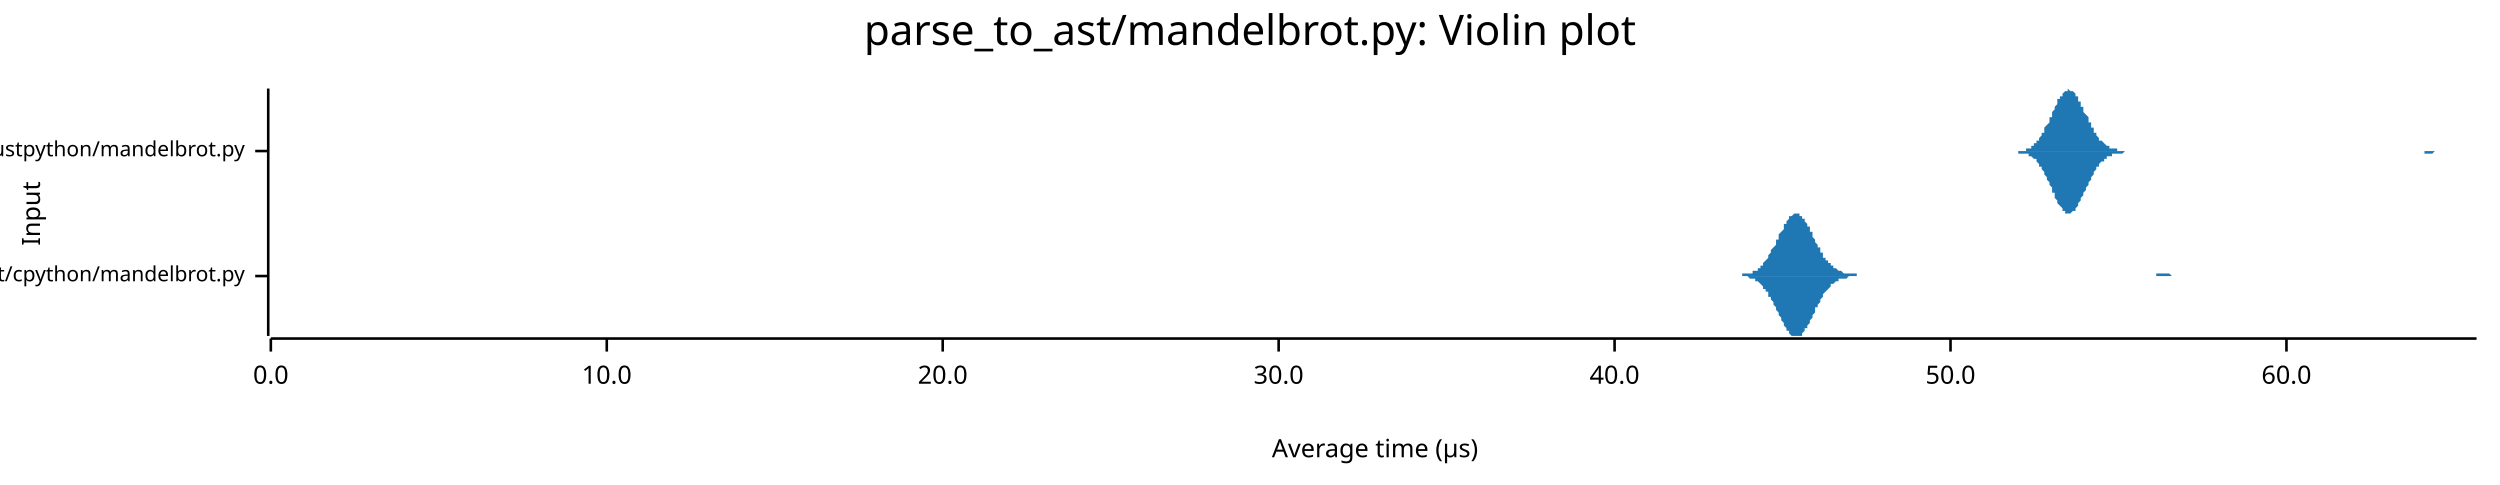
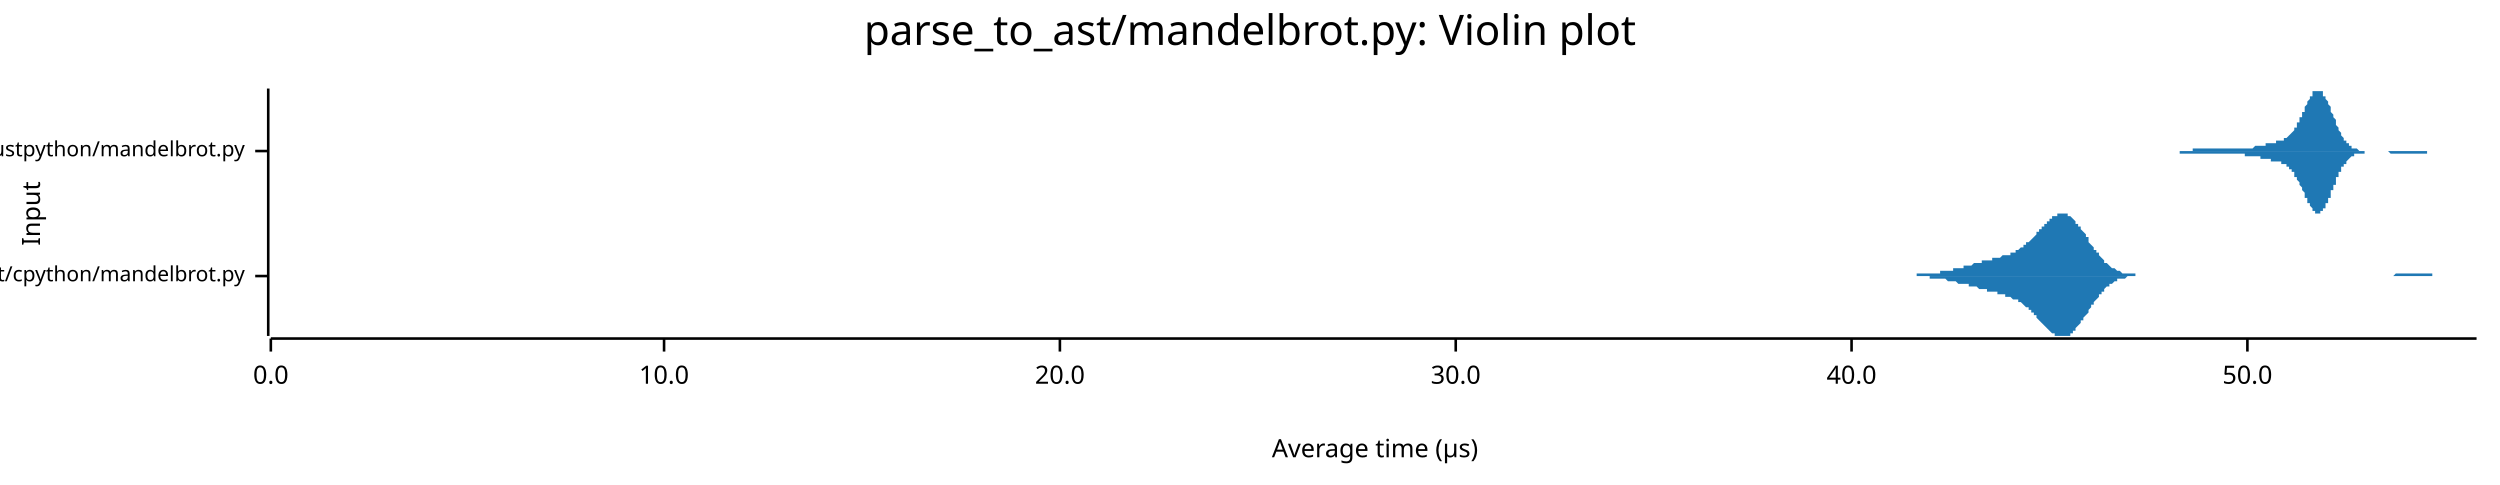
<svg xmlns="http://www.w3.org/2000/svg" width="960" height="186" viewBox="0 0 960 186">
  <text x="480" y="5" dy="0.76em" text-anchor="middle" font-family="sans-serif" font-size="16.129" opacity="1" fill="#000000">
parse_to_ast/mandelbrot.py: Violin plot
</text>
  <text x="8" y="82" dy="0.76em" text-anchor="middle" font-family="sans-serif" font-size="9.677" opacity="1" fill="#000000" transform="rotate(270, 8, 82)">
Input
</text>
  <text x="528" y="178" dy="-0.5ex" text-anchor="middle" font-family="sans-serif" font-size="9.677" opacity="1" fill="#000000">
Average time (µs)
</text>
  <polyline fill="none" opacity="1" stroke="#000000" stroke-width="1" points="103,34 103,129 " />
  <text x="94" y="106" dy="0.5ex" text-anchor="end" font-family="sans-serif" font-size="8.065" opacity="1" fill="#000000">
parse_to_ast/cpython/mandelbrot.py
</text>
  <polyline fill="none" opacity="1" stroke="#000000" stroke-width="1" points="98,106 103,106 " />
  <text x="94" y="58" dy="0.5ex" text-anchor="end" font-family="sans-serif" font-size="8.065" opacity="1" fill="#000000">
parse_to_ast/rustpython/mandelbrot.py
</text>
  <polyline fill="none" opacity="1" stroke="#000000" stroke-width="1" points="98,58 103,58 " />
  <polyline fill="none" opacity="1" stroke="#000000" stroke-width="1" points="104,130 951,130 " />
  <text x="104" y="140" dy="0.76em" text-anchor="middle" font-family="sans-serif" font-size="9.677" opacity="1" fill="#000000">
0.0
</text>
  <polyline fill="none" opacity="1" stroke="#000000" stroke-width="1" points="104,130 104,135 " />
-   <text x="233" y="140" dy="0.76em" text-anchor="middle" font-family="sans-serif" font-size="9.677" opacity="1" fill="#000000">
+   <text x="255" y="140" dy="0.76em" text-anchor="middle" font-family="sans-serif" font-size="9.677" opacity="1" fill="#000000">
10.0
</text>
-   <polyline fill="none" opacity="1" stroke="#000000" stroke-width="1" points="233,130 233,135 " />
-   <text x="362" y="140" dy="0.76em" text-anchor="middle" font-family="sans-serif" font-size="9.677" opacity="1" fill="#000000">
+   <polyline fill="none" opacity="1" stroke="#000000" stroke-width="1" points="255,130 255,135 " />
+   <text x="407" y="140" dy="0.76em" text-anchor="middle" font-family="sans-serif" font-size="9.677" opacity="1" fill="#000000">
20.0
</text>
-   <polyline fill="none" opacity="1" stroke="#000000" stroke-width="1" points="362,130 362,135 " />
-   <text x="491" y="140" dy="0.76em" text-anchor="middle" font-family="sans-serif" font-size="9.677" opacity="1" fill="#000000">
+   <polyline fill="none" opacity="1" stroke="#000000" stroke-width="1" points="407,130 407,135 " />
+   <text x="559" y="140" dy="0.76em" text-anchor="middle" font-family="sans-serif" font-size="9.677" opacity="1" fill="#000000">
30.0
</text>
-   <polyline fill="none" opacity="1" stroke="#000000" stroke-width="1" points="491,130 491,135 " />
-   <text x="620" y="140" dy="0.76em" text-anchor="middle" font-family="sans-serif" font-size="9.677" opacity="1" fill="#000000">
+   <polyline fill="none" opacity="1" stroke="#000000" stroke-width="1" points="559,130 559,135 " />
+   <text x="711" y="140" dy="0.76em" text-anchor="middle" font-family="sans-serif" font-size="9.677" opacity="1" fill="#000000">
40.0
</text>
-   <polyline fill="none" opacity="1" stroke="#000000" stroke-width="1" points="620,130 620,135 " />
-   <text x="749" y="140" dy="0.76em" text-anchor="middle" font-family="sans-serif" font-size="9.677" opacity="1" fill="#000000">
+   <polyline fill="none" opacity="1" stroke="#000000" stroke-width="1" points="711,130 711,135 " />
+   <text x="863" y="140" dy="0.76em" text-anchor="middle" font-family="sans-serif" font-size="9.677" opacity="1" fill="#000000">
50.0
</text>
-   <polyline fill="none" opacity="1" stroke="#000000" stroke-width="1" points="749,130 749,135 " />
-   <text x="878" y="140" dy="0.76em" text-anchor="middle" font-family="sans-serif" font-size="9.677" opacity="1" fill="#000000">
- 60.0
- </text>
-   <polyline fill="none" opacity="1" stroke="#000000" stroke-width="1" points="878,130 878,135 " />
-   <polygon opacity="1" fill="#1F78B4" points="664,106 664,106 665,106 665,106 666,106 666,106 666,106 667,106 667,106 667,106 668,106 668,106 669,106 669,105 669,105 670,105 670,105 670,105 671,105 671,105 672,105 672,105 672,105 673,105 673,104 673,104 674,104 674,104 675,104 675,103 675,103 676,103 676,102 676,102 677,102 677,101 677,101 678,100 678,100 679,99 679,99 679,98 680,97 680,97 680,96 681,95 681,95 682,94 682,93 682,92 683,92 683,91 683,90 684,89 684,89 685,88 685,87 685,86 686,86 686,85 686,85 687,84 687,84 687,83 688,83 688,83 689,82 689,82 689,82 690,82 690,82 690,82 691,82 691,83 692,83 692,83 692,84 693,84 693,85 693,85 694,86 694,87 695,87 695,88 695,89 696,89 696,90 696,91 697,92 697,92 697,93 698,94 698,95 699,95 699,96 699,97 700,97 700,98 700,99 701,99 701,100 702,100 702,101 702,101 703,101 703,102 703,102 704,102 704,103 705,103 705,103 705,103 706,104 706,104 706,104 707,104 707,104 708,105 708,105 708,105 709,105 709,105 709,105 710,105 710,105 710,105 711,105 711,105 712,105 712,105 712,105 713,105 713,105 713,106 714,106 714,106 715,106 715,106 715,106 716,106 716,106 716,106 717,106 717,106 718,106 718,106 718,106 719,106 719,106 719,106 720,106 720,106 720,106 721,106 721,106 722,106 722,106 722,106 723,106 723,106 723,106 724,106 724,106 725,106 725,106 725,106 726,106 726,106 726,106 727,106 727,106 728,106 728,106 728,106 729,106 729,106 729,106 730,106 730,106 731,106 731,106 731,106 732,106 732,106 732,106 733,106 733,106 733,106 734,106 734,106 735,106 735,106 735,106 736,106 736,106 736,106 737,106 737,106 738,106 738,106 738,106 739,106 739,106 739,106 740,106 740,106 741,106 741,106 741,106 742,106 742,106 742,106 743,106 743,106 743,106 744,106 744,106 745,106 745,106 745,106 746,106 746,106 746,106 747,106 747,106 748,106 748,106 748,106 749,106 749,106 749,106 750,106 750,106 751,106 751,106 751,106 752,106 752,106 752,106 753,106 753,106 753,106 754,106 754,106 755,106 755,106 755,106 756,106 756,106 756,106 757,106 757,106 758,106 758,106 758,106 759,106 759,106 759,106 760,106 760,106 761,106 761,106 761,106 762,106 762,106 762,106 763,106 763,106 764,106 764,106 764,106 765,106 765,106 765,106 766,106 766,106 766,106 767,106 767,106 768,106 768,106 768,106 769,106 769,106 769,106 770,106 770,106 771,106 771,106 771,106 772,106 772,106 772,106 773,106 773,106 774,106 774,106 774,106 775,106 775,106 775,106 776,106 776,106 776,106 777,106 777,106 778,106 778,106 778,106 779,106 779,106 779,106 780,106 780,106 781,106 781,106 781,106 782,106 782,106 782,106 783,106 783,106 784,106 784,106 784,106 785,106 785,106 785,106 786,106 786,106 787,106 787,106 787,106 788,106 788,106 788,106 789,106 789,106 789,106 790,106 790,106 791,106 791,106 791,106 792,106 792,106 792,106 793,106 793,106 794,106 794,106 794,106 795,106 795,106 795,106 796,106 796,106 797,106 797,106 797,106 798,106 798,106 798,106 799,106 799,106 799,106 800,106 800,106 801,106 801,106 801,106 802,106 802,106 802,106 803,106 803,106 804,106 804,106 804,106 805,106 805,106 805,106 806,106 806,106 807,106 807,106 807,106 808,106 808,106 808,106 809,106 809,106 809,106 810,106 810,106 811,106 811,106 811,106 812,106 812,106 812,106 813,106 813,106 814,106 814,106 814,106 815,106 815,106 815,106 816,106 816,106 817,106 817,106 817,106 818,106 818,106 818,106 819,106 819,106 820,106 820,106 820,106 821,106 821,106 821,106 822,106 822,106 822,106 823,106 823,106 824,106 824,106 824,106 825,106 825,106 825,106 826,106 826,106 827,106 827,106 827,106 828,106 828,106 828,105 829,105 829,105 830,105 830,105 830,105 831,105 831,105 831,105 832,105 832,105 832,105 833,105 833,105 834,106 834,106 834,106 835,106 835,106 835,106 836,106 836,106 837,106 837,106 837,106 838,106 838,106 838,106 839,106 839,106 840,106 840,106 840,106 841,106 841,106 841,106 842,106 842,106 843,106 843,106 843,106 844,106 844,106 844,106 845,106 845,106 845,106 846,106 846,106 847,106 847,106 847,106 848,106 848,106 848,106 849,106 849,106 849,106 664,106 " />
-   <polygon opacity="1" fill="#1F78B4" points="664,106 664,106 665,106 665,106 666,106 666,106 666,106 667,106 667,106 667,106 668,106 668,106 669,106 669,106 669,106 670,106 670,106 670,106 671,106 671,106 672,107 672,107 672,107 673,107 673,107 673,107 674,107 674,108 675,108 675,108 675,108 676,109 676,109 676,109 677,110 677,110 677,111 678,111 678,112 679,112 679,113 679,114 680,114 680,115 680,115 681,116 681,117 682,118 682,118 682,119 683,120 683,121 683,121 684,122 684,123 685,124 685,124 685,125 686,126 686,126 686,127 687,127 687,128 687,128 688,129 688,129 689,129 689,129 689,129 690,129 690,129 690,129 691,129 691,129 692,129 692,128 692,128 693,127 693,127 693,126 694,126 694,125 695,124 695,124 695,123 696,122 696,121 696,121 697,120 697,119 697,118 698,118 698,117 699,116 699,115 699,115 700,114 700,114 700,113 701,112 701,112 702,111 702,111 702,111 703,110 703,110 703,109 704,109 704,109 705,108 705,108 705,108 706,108 706,108 706,107 707,107 707,107 708,107 708,107 708,107 709,107 709,107 709,107 710,106 710,106 710,106 711,106 711,106 712,106 712,106 712,106 713,106 713,106 713,106 714,106 714,106 715,106 715,106 715,106 716,106 716,106 716,106 717,106 717,106 718,106 718,106 718,106 719,106 719,106 719,106 720,106 720,106 720,106 721,106 721,106 722,106 722,106 722,106 723,106 723,106 723,106 724,106 724,106 725,106 725,106 725,106 726,106 726,106 726,106 727,106 727,106 728,106 728,106 728,106 729,106 729,106 729,106 730,106 730,106 731,106 731,106 731,106 732,106 732,106 732,106 733,106 733,106 733,106 734,106 734,106 735,106 735,106 735,106 736,106 736,106 736,106 737,106 737,106 738,106 738,106 738,106 739,106 739,106 739,106 740,106 740,106 741,106 741,106 741,106 742,106 742,106 742,106 743,106 743,106 743,106 744,106 744,106 745,106 745,106 745,106 746,106 746,106 746,106 747,106 747,106 748,106 748,106 748,106 749,106 749,106 749,106 750,106 750,106 751,106 751,106 751,106 752,106 752,106 752,106 753,106 753,106 753,106 754,106 754,106 755,106 755,106 755,106 756,106 756,106 756,106 757,106 757,106 758,106 758,106 758,106 759,106 759,106 759,106 760,106 760,106 761,106 761,106 761,106 762,106 762,106 762,106 763,106 763,106 764,106 764,106 764,106 765,106 765,106 765,106 766,106 766,106 766,106 767,106 767,106 768,106 768,106 768,106 769,106 769,106 769,106 770,106 770,106 771,106 771,106 771,106 772,106 772,106 772,106 773,106 773,106 774,106 774,106 774,106 775,106 775,106 775,106 776,106 776,106 776,106 777,106 777,106 778,106 778,106 778,106 779,106 779,106 779,106 780,106 780,106 781,106 781,106 781,106 782,106 782,106 782,106 783,106 783,106 784,106 784,106 784,106 785,106 785,106 785,106 786,106 786,106 787,106 787,106 787,106 788,106 788,106 788,106 789,106 789,106 789,106 790,106 790,106 791,106 791,106 791,106 792,106 792,106 792,106 793,106 793,106 794,106 794,106 794,106 795,106 795,106 795,106 796,106 796,106 797,106 797,106 797,106 798,106 798,106 798,106 799,106 799,106 799,106 800,106 800,106 801,106 801,106 801,106 802,106 802,106 802,106 803,106 803,106 804,106 804,106 804,106 805,106 805,106 805,106 806,106 806,106 807,106 807,106 807,106 808,106 808,106 808,106 809,106 809,106 809,106 810,106 810,106 811,106 811,106 811,106 812,106 812,106 812,106 813,106 813,106 814,106 814,106 814,106 815,106 815,106 815,106 816,106 816,106 817,106 817,106 817,106 818,106 818,106 818,106 819,106 819,106 820,106 820,106 820,106 821,106 821,106 821,106 822,106 822,106 822,106 823,106 823,106 824,106 824,106 824,106 825,106 825,106 825,106 826,106 826,106 827,106 827,106 827,106 828,106 828,106 828,106 829,106 829,106 830,106 830,106 830,106 831,106 831,106 831,106 832,106 832,106 832,106 833,106 833,106 834,106 834,106 834,106 835,106 835,106 835,106 836,106 836,106 837,106 837,106 837,106 838,106 838,106 838,106 839,106 839,106 840,106 840,106 840,106 841,106 841,106 841,106 842,106 842,106 843,106 843,106 843,106 844,106 844,106 844,106 845,106 845,106 845,106 846,106 846,106 847,106 847,106 847,106 848,106 848,106 848,106 849,106 849,106 849,106 664,106 " />
-   <polygon opacity="1" fill="#1F78B4" points="773,58 773,58 773,58 774,58 774,58 774,58 775,58 775,58 775,58 776,58 776,58 777,58 777,58 777,58 778,58 778,57 778,57 779,57 779,57 779,57 780,57 780,56 780,56 781,56 781,55 782,55 782,55 782,54 783,54 783,53 783,53 784,52 784,52 784,51 785,51 785,50 785,49 786,48 786,48 787,47 787,46 787,45 788,45 788,44 788,43 789,42 789,41 789,41 790,40 790,39 790,38 791,38 791,37 792,37 792,36 792,36 793,35 793,35 793,35 794,35 794,35 794,34 795,35 795,35 795,35 796,35 796,35 797,36 797,36 797,37 798,37 798,38 798,39 799,39 799,40 799,41 800,41 800,42 800,43 801,44 801,44 802,45 802,46 802,47 803,47 803,48 803,49 804,49 804,50 804,51 805,51 805,52 805,52 806,53 806,53 806,54 807,54 807,54 808,55 808,55 808,55 809,56 809,56 809,56 810,56 810,57 810,57 811,57 811,57 811,57 812,57 812,57 813,57 813,58 813,58 814,58 814,58 814,58 815,58 815,58 815,58 816,58 816,58 816,58 817,58 817,58 818,58 818,58 818,58 819,58 819,58 819,58 820,58 820,58 820,58 821,58 821,58 821,58 822,58 822,58 823,58 823,58 823,58 824,58 824,58 824,58 825,58 825,58 825,58 826,58 826,58 826,58 827,58 827,58 828,58 828,58 828,58 829,58 829,58 829,58 830,58 830,58 830,58 831,58 831,58 831,58 832,58 832,58 833,58 833,58 833,58 834,58 834,58 834,58 835,58 835,58 835,58 836,58 836,58 836,58 837,58 837,58 838,58 838,58 838,58 839,58 839,58 839,58 840,58 840,58 840,58 841,58 841,58 841,58 842,58 842,58 842,58 843,58 843,58 844,58 844,58 844,58 845,58 845,58 845,58 846,58 846,58 846,58 847,58 847,58 847,58 848,58 848,58 849,58 849,58 849,58 850,58 850,58 850,58 851,58 851,58 851,58 852,58 852,58 852,58 853,58 853,58 854,58 854,58 854,58 855,58 855,58 855,58 856,58 856,58 856,58 857,58 857,58 857,58 858,58 858,58 859,58 859,58 859,58 860,58 860,58 860,58 861,58 861,58 861,58 862,58 862,58 862,58 863,58 863,58 864,58 864,58 864,58 865,58 865,58 865,58 866,58 866,58 866,58 867,58 867,58 867,58 868,58 868,58 869,58 869,58 869,58 870,58 870,58 870,58 871,58 871,58 871,58 872,58 872,58 872,58 873,58 873,58 874,58 874,58 874,58 875,58 875,58 875,58 876,58 876,58 876,58 877,58 877,58 877,58 878,58 878,58 878,58 879,58 879,58 880,58 880,58 880,58 881,58 881,58 881,58 882,58 882,58 882,58 883,58 883,58 883,58 884,58 884,58 885,58 885,58 885,58 886,58 886,58 886,58 887,58 887,58 887,58 888,58 888,58 888,58 889,58 889,58 890,58 890,58 890,58 891,58 891,58 891,58 892,58 892,58 892,58 893,58 893,58 893,58 894,58 894,58 895,58 895,58 895,58 896,58 896,58 896,58 897,58 897,58 897,58 898,58 898,58 898,58 899,58 899,58 900,58 900,58 900,58 901,58 901,58 901,58 902,58 902,58 902,58 903,58 903,58 903,58 904,58 904,58 905,58 905,58 905,58 906,58 906,58 906,58 907,58 907,58 907,58 908,58 908,58 908,58 909,58 909,58 910,58 910,58 910,58 911,58 911,58 911,58 912,58 912,58 912,58 913,58 913,58 913,58 914,58 914,58 914,58 915,58 915,58 916,58 916,58 916,58 917,58 917,58 917,58 918,58 918,58 918,58 919,58 919,58 919,58 920,58 920,58 921,58 921,58 921,58 922,58 922,58 922,58 923,58 923,58 923,58 924,58 924,58 924,58 925,58 925,58 926,58 926,58 926,58 927,58 927,58 927,58 928,58 928,58 928,58 929,58 929,58 929,58 930,58 930,58 931,58 931,58 931,58 932,58 932,58 932,58 933,58 933,58 933,58 934,58 934,58 934,58 935,58 935,58 936,58 936,58 936,58 937,58 937,58 937,58 938,58 938,58 938,58 939,58 939,58 939,58 940,58 940,58 941,58 941,58 941,58 942,58 942,58 942,58 943,58 943,58 943,58 944,58 944,58 944,58 945,58 945,58 946,58 946,58 946,58 947,58 947,58 947,58 948,58 948,58 948,58 949,58 949,58 949,58 950,58 950,58 951,58 951,58 773,58 " />
-   <polygon opacity="1" fill="#1F78B4" points="773,58 773,58 773,58 774,58 774,58 774,58 775,58 775,58 775,59 776,59 776,59 777,59 777,59 777,59 778,59 778,59 778,59 779,59 779,60 779,60 780,60 780,60 780,60 781,61 781,61 782,61 782,62 782,62 783,63 783,63 783,64 784,64 784,65 784,65 785,66 785,67 785,67 786,68 786,69 787,70 787,70 787,71 788,72 788,73 788,74 789,74 789,75 789,76 790,77 790,77 790,78 791,79 791,79 792,80 792,80 792,81 793,81 793,81 793,82 794,82 794,82 794,82 795,82 795,82 795,82 796,81 796,81 797,81 797,80 797,80 798,79 798,79 798,78 799,77 799,77 799,76 800,75 800,74 800,74 801,73 801,72 802,71 802,71 802,70 803,69 803,68 803,68 804,67 804,67 804,66 805,65 805,65 805,64 806,64 806,63 806,63 807,62 807,62 808,62 808,61 808,61 809,61 809,61 809,60 810,60 810,60 810,60 811,60 811,59 811,59 812,59 812,59 813,59 813,59 813,59 814,59 814,59 814,59 815,59 815,59 815,59 816,58 816,58 816,58 817,58 817,58 818,58 818,58 818,58 819,58 819,58 819,58 820,58 820,58 820,58 821,58 821,58 821,58 822,58 822,58 823,58 823,58 823,58 824,58 824,58 824,58 825,58 825,58 825,58 826,58 826,58 826,58 827,58 827,58 828,58 828,58 828,58 829,58 829,58 829,58 830,58 830,58 830,58 831,58 831,58 831,58 832,58 832,58 833,58 833,58 833,58 834,58 834,58 834,58 835,58 835,58 835,58 836,58 836,58 836,58 837,58 837,58 838,58 838,58 838,58 839,58 839,58 839,58 840,58 840,58 840,58 841,58 841,58 841,58 842,58 842,58 842,58 843,58 843,58 844,58 844,58 844,58 845,58 845,58 845,58 846,58 846,58 846,58 847,58 847,58 847,58 848,58 848,58 849,58 849,58 849,58 850,58 850,58 850,58 851,58 851,58 851,58 852,58 852,58 852,58 853,58 853,58 854,58 854,58 854,58 855,58 855,58 855,58 856,58 856,58 856,58 857,58 857,58 857,58 858,58 858,58 859,58 859,58 859,58 860,58 860,58 860,58 861,58 861,58 861,58 862,58 862,58 862,58 863,58 863,58 864,58 864,58 864,58 865,58 865,58 865,58 866,58 866,58 866,58 867,58 867,58 867,58 868,58 868,58 869,58 869,58 869,58 870,58 870,58 870,58 871,58 871,58 871,58 872,58 872,58 872,58 873,58 873,58 874,58 874,58 874,58 875,58 875,58 875,58 876,58 876,58 876,58 877,58 877,58 877,58 878,58 878,58 878,58 879,58 879,58 880,58 880,58 880,58 881,58 881,58 881,58 882,58 882,58 882,58 883,58 883,58 883,58 884,58 884,58 885,58 885,58 885,58 886,58 886,58 886,58 887,58 887,58 887,58 888,58 888,58 888,58 889,58 889,58 890,58 890,58 890,58 891,58 891,58 891,58 892,58 892,58 892,58 893,58 893,58 893,58 894,58 894,58 895,58 895,58 895,58 896,58 896,58 896,58 897,58 897,58 897,58 898,58 898,58 898,58 899,58 899,58 900,58 900,58 900,58 901,58 901,58 901,58 902,58 902,58 902,58 903,58 903,58 903,58 904,58 904,58 905,58 905,58 905,58 906,58 906,58 906,58 907,58 907,58 907,58 908,58 908,58 908,58 909,58 909,58 910,58 910,58 910,58 911,58 911,58 911,58 912,58 912,58 912,58 913,58 913,58 913,58 914,58 914,58 914,58 915,58 915,58 916,58 916,58 916,58 917,58 917,58 917,58 918,58 918,58 918,58 919,58 919,58 919,58 920,58 920,58 921,58 921,58 921,58 922,58 922,58 922,58 923,58 923,58 923,58 924,58 924,58 924,58 925,58 925,58 926,58 926,58 926,58 927,58 927,58 927,58 928,58 928,58 928,58 929,58 929,58 929,58 930,58 930,58 931,58 931,59 931,59 932,59 932,59 932,59 933,59 933,59 933,59 934,59 934,59 934,59 935,58 935,58 936,58 936,58 936,58 937,58 937,58 937,58 938,58 938,58 938,58 939,58 939,58 939,58 940,58 940,58 941,58 941,58 941,58 942,58 942,58 942,58 943,58 943,58 943,58 944,58 944,58 944,58 945,58 945,58 946,58 946,58 946,58 947,58 947,58 947,58 948,58 948,58 948,58 949,58 949,58 949,58 950,58 950,58 951,58 951,58 773,58 " />
+   <polyline fill="none" opacity="1" stroke="#000000" stroke-width="1" points="863,130 863,135 " />
+   <polygon opacity="1" fill="#1F78B4" points="723,106 724,106 724,106 725,106 725,106 726,106 726,106 726,106 727,106 727,106 728,106 728,106 729,106 729,106 730,106 730,106 731,106 731,106 731,106 732,106 732,106 733,106 733,106 734,106 734,106 735,106 735,106 736,106 736,105 736,105 737,105 737,105 738,105 738,105 739,105 739,105 740,105 740,105 741,105 741,105 741,105 742,105 742,105 743,105 743,105 744,105 744,105 745,105 745,104 746,104 746,104 746,104 747,104 747,104 748,104 748,104 749,104 749,104 750,104 750,103 751,103 751,103 751,103 752,103 752,103 753,103 753,103 754,103 754,102 755,102 755,102 756,102 756,102 756,102 757,102 757,102 758,101 758,101 759,101 759,101 760,101 760,101 761,101 761,100 762,100 762,100 762,100 763,100 763,100 764,100 764,100 765,100 765,99 766,99 766,99 767,99 767,99 767,99 768,99 768,99 769,98 769,98 770,98 770,98 771,98 771,98 772,98 772,97 772,97 773,97 773,97 774,97 774,96 775,96 775,96 776,95 776,95 777,95 777,95 777,94 778,94 778,93 779,93 779,93 780,92 780,92 781,91 781,91 782,90 782,90 782,89 783,89 783,88 784,88 784,87 785,87 785,86 786,86 786,85 787,85 787,84 787,84 788,84 788,83 789,83 789,83 790,83 790,82 791,82 791,82 792,82 792,82 792,82 793,82 793,82 794,82 794,83 795,83 795,83 796,84 796,84 797,85 797,85 797,86 798,86 798,87 799,87 799,88 800,89 800,89 801,90 801,91 802,91 802,92 802,93 803,94 803,94 804,95 804,96 805,96 805,97 806,97 806,98 807,99 807,99 808,100 808,100 808,101 809,101 809,101 810,102 810,102 811,103 811,103 812,103 812,103 813,104 813,104 813,104 814,104 814,104 815,105 815,105 816,105 816,105 817,105 817,105 818,105 818,105 818,105 819,105 819,105 820,105 820,106 821,106 821,106 822,106 822,106 823,106 823,106 823,106 824,106 824,106 825,106 825,106 826,106 826,106 827,106 827,106 828,106 828,106 828,106 829,106 829,106 830,106 830,106 831,106 831,106 832,106 832,106 833,106 833,106 833,106 834,106 834,106 835,106 835,106 836,106 836,106 837,106 837,106 838,106 838,106 838,106 839,106 839,106 840,106 840,106 841,106 841,106 842,106 842,106 843,106 843,106 843,106 844,106 844,106 845,106 845,106 846,106 846,106 847,106 847,106 848,106 848,106 848,106 849,106 849,106 850,106 850,106 851,106 851,106 852,106 852,106 853,106 853,106 853,106 854,106 854,106 855,106 855,106 856,106 856,106 857,106 857,106 858,106 858,106 859,106 859,106 859,106 860,106 860,106 861,106 861,106 862,106 862,106 863,106 863,106 864,106 864,106 864,106 865,106 865,106 866,106 866,106 867,106 867,106 868,106 868,106 869,106 869,106 869,106 870,106 870,106 871,106 871,106 872,106 872,106 873,106 873,106 874,106 874,106 874,106 875,106 875,106 876,106 876,106 877,106 877,106 878,106 878,106 879,106 879,106 879,106 880,106 880,106 881,106 881,106 882,106 882,106 883,106 883,106 884,106 884,106 884,106 885,106 885,106 886,106 886,106 887,106 887,106 888,106 888,106 889,106 889,106 889,106 890,106 890,106 891,106 891,106 892,106 892,106 893,106 893,106 894,106 894,106 894,106 895,106 895,106 896,106 896,106 897,106 897,106 898,106 898,106 899,106 899,106 899,106 900,106 900,106 901,106 901,106 902,106 902,106 903,106 903,106 904,106 904,106 905,106 905,106 905,106 906,106 906,106 907,106 907,106 908,106 908,106 909,106 909,106 910,106 910,106 910,106 911,106 911,106 912,106 912,106 913,106 913,106 914,106 914,106 915,106 915,106 915,106 916,106 916,106 917,106 917,106 918,106 918,106 919,106 919,106 920,105 920,105 920,105 921,105 921,105 922,105 922,105 923,105 923,105 924,105 924,105 925,105 925,105 925,105 926,105 926,105 927,105 927,105 928,105 928,105 929,105 929,105 930,105 930,105 930,105 931,105 931,105 932,105 932,105 933,105 933,105 934,105 934,106 935,106 935,106 935,106 936,106 936,106 937,106 937,106 938,106 938,106 939,106 939,106 940,106 940,106 940,106 941,106 941,106 942,106 942,106 943,106 943,106 944,106 944,106 945,106 945,106 945,106 946,106 946,106 947,106 947,106 948,106 948,106 949,106 949,106 950,106 950,106 951,106 951,106 723,106 " />
+   <polygon opacity="1" fill="#1F78B4" points="723,106 724,106 724,106 725,106 725,106 726,106 726,106 726,106 727,106 727,106 728,106 728,106 729,106 729,106 730,106 730,106 731,106 731,106 731,106 732,106 732,106 733,106 733,106 734,106 734,106 735,106 735,106 736,106 736,106 736,106 737,106 737,106 738,106 738,106 739,106 739,106 740,106 740,106 741,106 741,106 741,107 742,107 742,107 743,107 743,107 744,107 744,107 745,107 745,107 746,107 746,107 746,107 747,107 747,107 748,108 748,108 749,108 749,108 750,108 750,108 751,108 751,108 751,108 752,109 752,109 753,109 753,109 754,109 754,109 755,109 755,109 756,109 756,110 756,110 757,110 757,110 758,110 758,110 759,110 759,110 760,111 760,111 761,111 761,111 762,111 762,111 762,111 763,111 763,112 764,112 764,112 765,112 765,112 766,112 766,112 767,112 767,113 767,113 768,113 768,113 769,113 769,113 770,113 770,114 771,114 771,114 772,114 772,114 772,114 773,115 773,115 774,115 774,115 775,115 775,116 776,116 776,116 777,117 777,117 777,117 778,118 778,118 779,118 779,119 780,119 780,120 781,120 781,121 782,121 782,122 782,122 783,123 783,123 784,124 784,124 785,125 785,125 786,126 786,126 787,127 787,127 787,127 788,128 788,128 789,128 789,129 790,129 790,129 791,129 791,129 792,129 792,129 792,129 793,129 793,129 794,129 794,129 795,129 795,128 796,128 796,127 797,127 797,126 797,126 798,125 798,125 799,124 799,123 800,123 800,122 801,121 801,121 802,120 802,119 802,119 803,118 803,117 804,117 804,116 805,115 805,115 806,114 806,113 807,113 807,112 808,112 808,111 808,111 809,110 809,110 810,110 810,109 811,109 811,109 812,108 812,108 813,108 813,108 813,107 814,107 814,107 815,107 815,107 816,107 816,107 817,106 817,106 818,106 818,106 818,106 819,106 819,106 820,106 820,106 821,106 821,106 822,106 822,106 823,106 823,106 823,106 824,106 824,106 825,106 825,106 826,106 826,106 827,106 827,106 828,106 828,106 828,106 829,106 829,106 830,106 830,106 831,106 831,106 832,106 832,106 833,106 833,106 833,106 834,106 834,106 835,106 835,106 836,106 836,106 837,106 837,106 838,106 838,106 838,106 839,106 839,106 840,106 840,106 841,106 841,106 842,106 842,106 843,106 843,106 843,106 844,106 844,106 845,106 845,106 846,106 846,106 847,106 847,106 848,106 848,106 848,106 849,106 849,106 850,106 850,106 851,106 851,106 852,106 852,106 853,106 853,106 853,106 854,106 854,106 855,106 855,106 856,106 856,106 857,106 857,106 858,106 858,106 859,106 859,106 859,106 860,106 860,106 861,106 861,106 862,106 862,106 863,106 863,106 864,106 864,106 864,106 865,106 865,106 866,106 866,106 867,106 867,106 868,106 868,106 869,106 869,106 869,106 870,106 870,106 871,106 871,106 872,106 872,106 873,106 873,106 874,106 874,106 874,106 875,106 875,106 876,106 876,106 877,106 877,106 878,106 878,106 879,106 879,106 879,106 880,106 880,106 881,106 881,106 882,106 882,106 883,106 883,106 884,106 884,106 884,106 885,106 885,106 886,106 886,106 887,106 887,106 888,106 888,106 889,106 889,106 889,106 890,106 890,106 891,106 891,106 892,106 892,106 893,106 893,106 894,106 894,106 894,106 895,106 895,106 896,106 896,106 897,106 897,106 898,106 898,106 899,106 899,106 899,106 900,106 900,106 901,106 901,106 902,106 902,106 903,106 903,106 904,106 904,106 905,106 905,106 905,106 906,106 906,106 907,106 907,106 908,106 908,106 909,106 909,106 910,106 910,106 910,106 911,106 911,106 912,106 912,106 913,106 913,106 914,106 914,106 915,106 915,106 915,106 916,106 916,106 917,106 917,106 918,106 918,106 919,106 919,106 920,106 920,106 920,106 921,106 921,106 922,106 922,106 923,106 923,106 924,106 924,106 925,106 925,106 925,106 926,106 926,106 927,106 927,106 928,106 928,106 929,106 929,106 930,106 930,106 930,106 931,106 931,106 932,106 932,106 933,106 933,106 934,106 934,106 935,106 935,106 935,106 936,106 936,106 937,106 937,106 938,106 938,106 939,106 939,106 940,106 940,106 940,106 941,106 941,106 942,106 942,106 943,106 943,106 944,106 944,106 945,106 945,106 945,106 946,106 946,106 947,106 947,106 948,106 948,106 949,106 949,106 950,106 950,106 951,106 951,106 723,106 " />
+   <polygon opacity="1" fill="#1F78B4" points="829,58 830,58 830,58 830,58 830,58 831,58 831,58 831,58 831,58 831,58 832,58 832,58 832,58 832,58 833,58 833,58 833,58 833,58 834,58 834,58 834,58 834,58 834,58 835,58 835,58 835,58 835,58 836,58 836,58 836,58 836,58 836,58 837,58 837,58 837,58 837,58 838,58 838,58 838,58 838,58 839,58 839,58 839,58 839,58 839,58 840,58 840,58 840,58 840,58 841,58 841,58 841,58 841,58 841,58 842,58 842,58 842,57 842,57 843,57 843,57 843,57 843,57 843,57 844,57 844,57 844,57 844,57 845,57 845,57 845,57 845,57 846,57 846,57 846,57 846,57 846,57 847,57 847,57 847,57 847,57 848,57 848,57 848,57 848,57 848,57 849,57 849,57 849,57 849,57 850,57 850,57 850,57 850,57 850,57 851,57 851,57 851,57 851,57 852,57 852,57 852,57 852,57 853,57 853,57 853,57 853,57 853,57 854,57 854,57 854,57 854,57 855,57 855,57 855,57 855,57 855,57 856,57 856,57 856,57 856,57 857,57 857,57 857,57 857,57 857,57 858,57 858,57 858,57 858,57 859,57 859,57 859,57 859,57 860,57 860,57 860,57 860,57 860,57 861,57 861,57 861,57 861,57 862,57 862,57 862,57 862,57 862,57 863,57 863,57 863,57 863,57 864,57 864,57 864,57 864,57 864,57 865,57 865,57 865,57 865,57 866,56 866,56 866,56 866,56 867,56 867,56 867,56 867,56 867,56 868,56 868,56 868,56 868,56 869,56 869,56 869,56 869,56 869,56 870,56 870,56 870,55 870,55 871,55 871,55 871,55 871,55 871,55 872,55 872,55 872,55 872,55 873,55 873,55 873,55 873,55 874,55 874,55 874,55 874,55 874,54 875,54 875,54 875,54 875,54 876,54 876,54 876,54 876,54 876,54 877,54 877,54 877,53 877,53 878,53 878,53 878,53 878,53 878,53 879,52 879,52 879,52 879,52 880,51 880,51 880,51 880,51 881,50 881,50 881,50 881,49 881,49 882,49 882,48 882,48 882,47 883,47 883,47 883,46 883,46 883,45 884,45 884,44 884,44 884,43 885,43 885,42 885,42 885,41 885,41 886,40 886,40 886,39 886,39 887,38 887,38 887,37 887,37 888,37 888,36 888,36 888,36 888,35 889,35 889,35 889,35 889,35 890,35 890,35 890,34 890,35 890,35 891,35 891,35 891,35 891,35 892,35 892,36 892,36 892,36 892,37 893,37 893,37 893,38 893,38 894,39 894,39 894,40 894,40 895,41 895,41 895,42 895,43 895,43 896,44 896,44 896,45 896,45 897,46 897,47 897,47 897,48 897,48 898,49 898,49 898,50 898,50 899,51 899,51 899,51 899,52 899,52 900,53 900,53 900,53 900,54 901,54 901,54 901,55 901,55 902,55 902,55 902,56 902,56 902,56 903,56 903,56 903,56 903,57 904,57 904,57 904,57 904,57 904,57 905,57 905,57 905,57 905,57 906,58 906,58 906,58 906,58 906,58 907,58 907,58 907,58 907,58 908,58 908,58 908,58 908,58 909,58 909,58 909,58 909,58 909,58 910,58 910,58 910,58 910,58 911,58 911,58 911,58 911,58 911,58 912,58 912,58 912,58 912,58 913,58 913,58 913,58 913,58 914,58 914,58 914,58 914,58 914,58 915,58 915,58 915,58 915,58 916,58 916,58 916,58 916,58 916,58 917,58 917,58 917,58 917,58 918,58 918,58 918,58 918,58 918,58 919,58 919,58 919,58 919,58 920,58 920,58 920,58 920,58 921,58 921,58 921,58 921,58 921,58 922,58 922,58 922,58 922,58 923,58 923,58 923,58 923,58 923,58 924,58 924,58 924,58 924,58 925,58 925,58 925,58 925,58 925,58 926,58 926,58 926,58 926,58 927,58 927,58 927,58 927,58 928,58 928,58 928,58 928,58 928,58 929,58 929,58 929,58 929,58 930,58 930,58 930,58 930,58 930,58 931,58 931,58 931,58 931,58 932,58 932,58 932,58 932,58 932,58 933,58 933,58 933,58 933,58 934,58 934,58 934,58 934,58 935,58 935,58 935,58 935,58 935,58 936,58 936,58 936,58 936,58 937,58 937,58 937,58 937,58 937,58 938,58 938,58 938,58 938,58 939,58 939,58 939,58 939,58 939,58 940,58 940,58 940,58 940,58 941,58 941,58 941,58 941,58 942,58 942,58 942,58 942,58 942,58 829,58 " />
+   <polygon opacity="1" fill="#1F78B4" points="829,58 830,58 830,58 830,58 830,58 831,58 831,58 831,58 831,58 831,58 832,58 832,58 832,58 832,58 833,58 833,58 833,58 833,58 834,58 834,58 834,58 834,58 834,58 835,58 835,58 835,58 835,58 836,58 836,58 836,58 836,58 836,58 837,58 837,58 837,59 837,59 838,59 838,59 838,59 838,59 839,59 839,59 839,59 839,59 839,59 840,59 840,59 840,59 840,59 841,59 841,59 841,59 841,59 841,59 842,59 842,59 842,59 842,59 843,59 843,59 843,59 843,59 843,59 844,59 844,59 844,59 844,59 845,59 845,59 845,59 845,59 846,59 846,59 846,59 846,59 846,59 847,59 847,59 847,59 847,59 848,59 848,59 848,59 848,59 848,59 849,59 849,59 849,59 849,59 850,59 850,59 850,59 850,59 850,59 851,59 851,59 851,59 851,59 852,59 852,59 852,59 852,59 853,59 853,59 853,59 853,59 853,59 854,59 854,59 854,59 854,59 855,59 855,59 855,59 855,59 855,59 856,59 856,59 856,59 856,59 857,59 857,59 857,59 857,59 857,59 858,59 858,59 858,59 858,59 859,59 859,59 859,59 859,59 860,59 860,59 860,59 860,59 860,59 861,59 861,59 861,59 861,59 862,59 862,59 862,59 862,59 862,60 863,60 863,60 863,60 863,60 864,60 864,60 864,60 864,60 864,60 865,60 865,60 865,60 865,60 866,60 866,60 866,60 866,60 867,60 867,60 867,60 867,60 867,60 868,60 868,60 868,61 868,61 869,61 869,61 869,61 869,61 869,61 870,61 870,61 870,61 870,61 871,61 871,61 871,61 871,61 871,61 872,61 872,61 872,61 872,62 873,62 873,62 873,62 873,62 874,62 874,62 874,62 874,62 874,62 875,62 875,62 875,62 875,62 876,62 876,62 876,63 876,63 876,63 877,63 877,63 877,63 877,63 878,63 878,63 878,64 878,64 878,64 879,64 879,64 879,65 879,65 880,65 880,65 880,66 880,66 881,66 881,66 881,67 881,67 881,68 882,68 882,68 882,69 882,69 883,70 883,70 883,70 883,71 883,71 884,72 884,72 884,73 884,73 885,74 885,74 885,75 885,75 885,76 886,76 886,77 886,77 886,78 887,78 887,79 887,79 887,79 888,80 888,80 888,81 888,81 888,81 889,81 889,82 889,82 889,82 890,82 890,82 890,82 890,82 890,82 891,82 891,82 891,82 891,81 892,81 892,81 892,81 892,80 892,80 893,80 893,79 893,79 893,78 894,78 894,77 894,77 894,76 895,76 895,75 895,74 895,74 895,73 896,73 896,72 896,72 896,71 897,71 897,70 897,69 897,69 897,68 898,68 898,67 898,67 898,66 899,66 899,65 899,65 899,65 899,64 900,64 900,64 900,63 900,63 901,63 901,62 901,62 901,62 902,61 902,61 902,61 902,61 902,61 903,60 903,60 903,60 903,60 904,60 904,60 904,60 904,59 904,59 905,59 905,59 905,59 905,59 906,59 906,59 906,59 906,59 906,59 907,59 907,59 907,59 907,59 908,59 908,59 908,59 908,58 909,58 909,58 909,58 909,58 909,58 910,58 910,58 910,58 910,58 911,58 911,58 911,58 911,58 911,58 912,58 912,58 912,58 912,58 913,58 913,58 913,58 913,58 914,58 914,58 914,58 914,58 914,58 915,58 915,58 915,58 915,58 916,58 916,58 916,58 916,58 916,58 917,58 917,58 917,58 917,58 918,59 918,59 918,59 918,59 918,59 919,59 919,59 919,59 919,59 920,59 920,59 920,59 920,59 921,59 921,59 921,59 921,59 921,59 922,59 922,59 922,59 922,59 923,59 923,59 923,59 923,59 923,59 924,59 924,59 924,59 924,59 925,59 925,59 925,59 925,59 925,59 926,59 926,59 926,59 926,59 927,59 927,59 927,59 927,59 928,59 928,59 928,59 928,59 928,59 929,59 929,59 929,59 929,59 930,59 930,59 930,59 930,59 930,59 931,59 931,59 931,59 931,59 932,59 932,59 932,59 932,59 932,58 933,58 933,58 933,58 933,58 934,58 934,58 934,58 934,58 935,58 935,58 935,58 935,58 935,58 936,58 936,58 936,58 936,58 937,58 937,58 937,58 937,58 937,58 938,58 938,58 938,58 938,58 939,58 939,58 939,58 939,58 939,58 940,58 940,58 940,58 940,58 941,58 941,58 941,58 941,58 942,58 942,58 942,58 942,58 942,58 829,58 " />
</svg>
